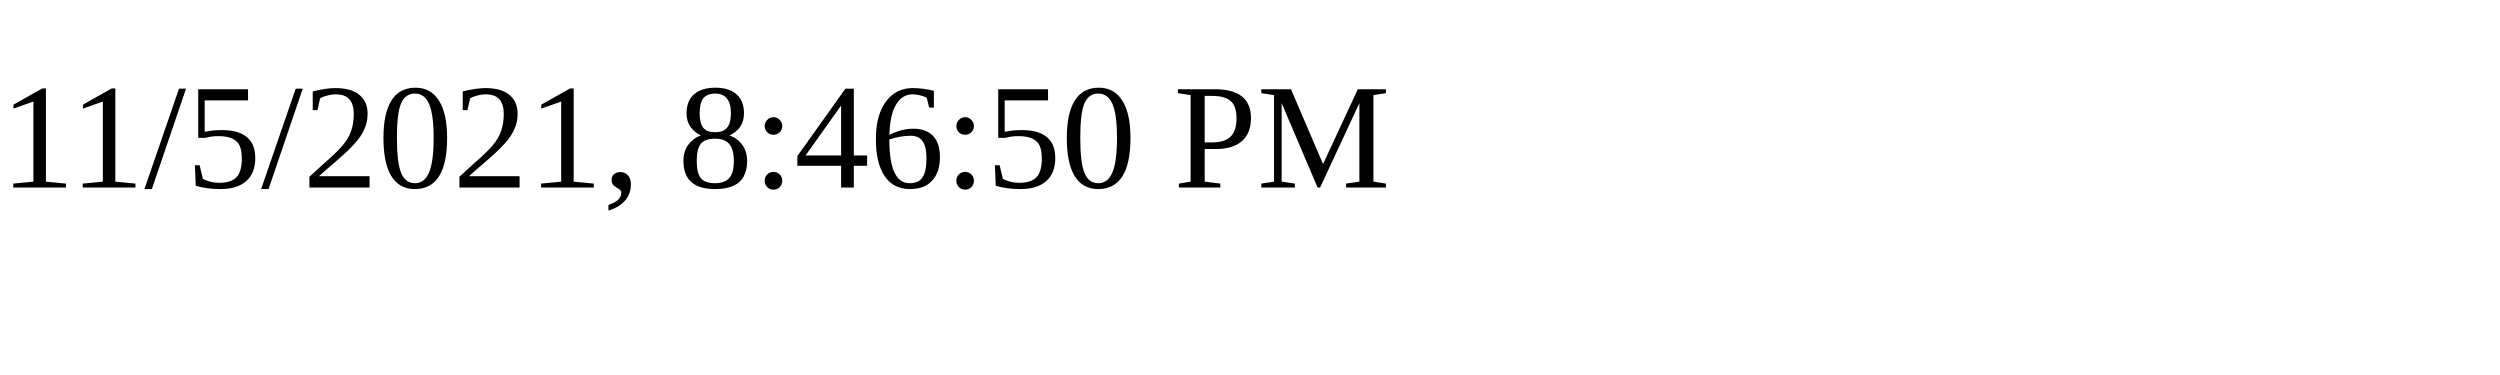
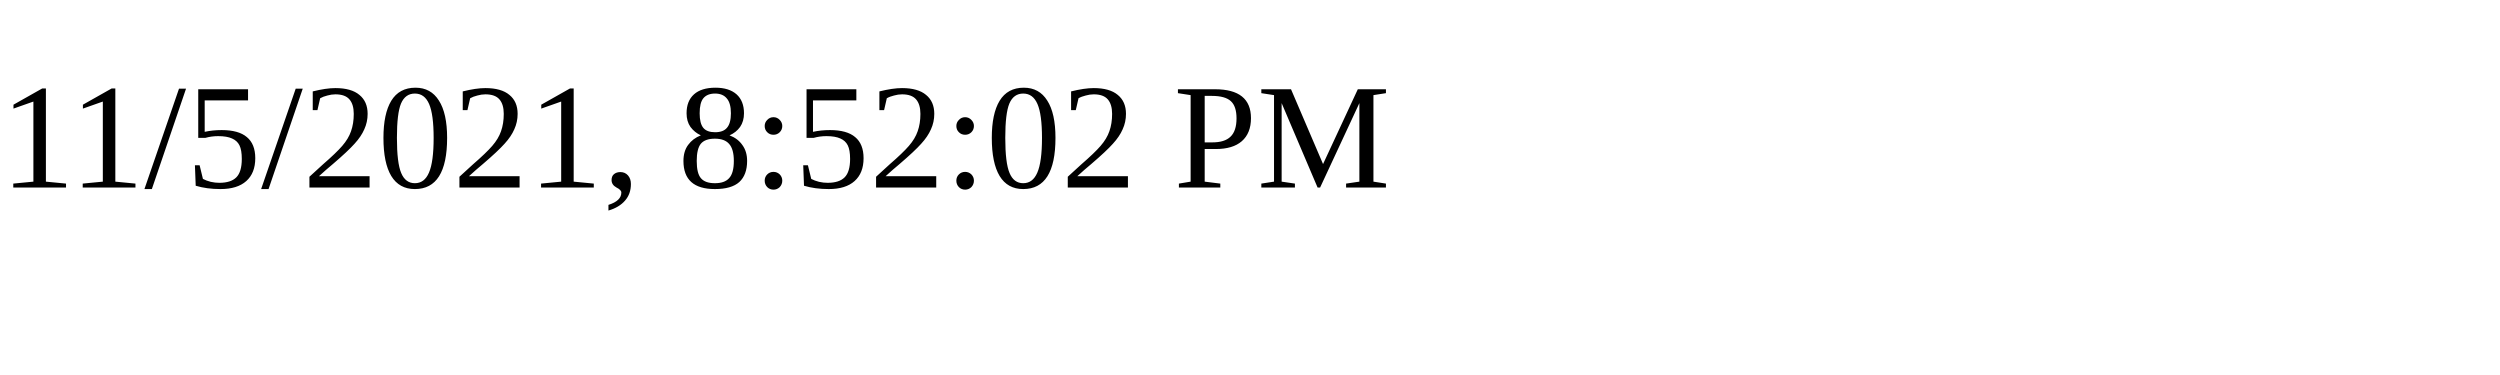
<svg xmlns="http://www.w3.org/2000/svg" height="30" width="200">
-   <text x="0" y="15">11/5/2021, 8:46:50 PM</text>
+   <text x="0" y="15">11/5/2021, 8:52:02 PM</text>
</svg>
